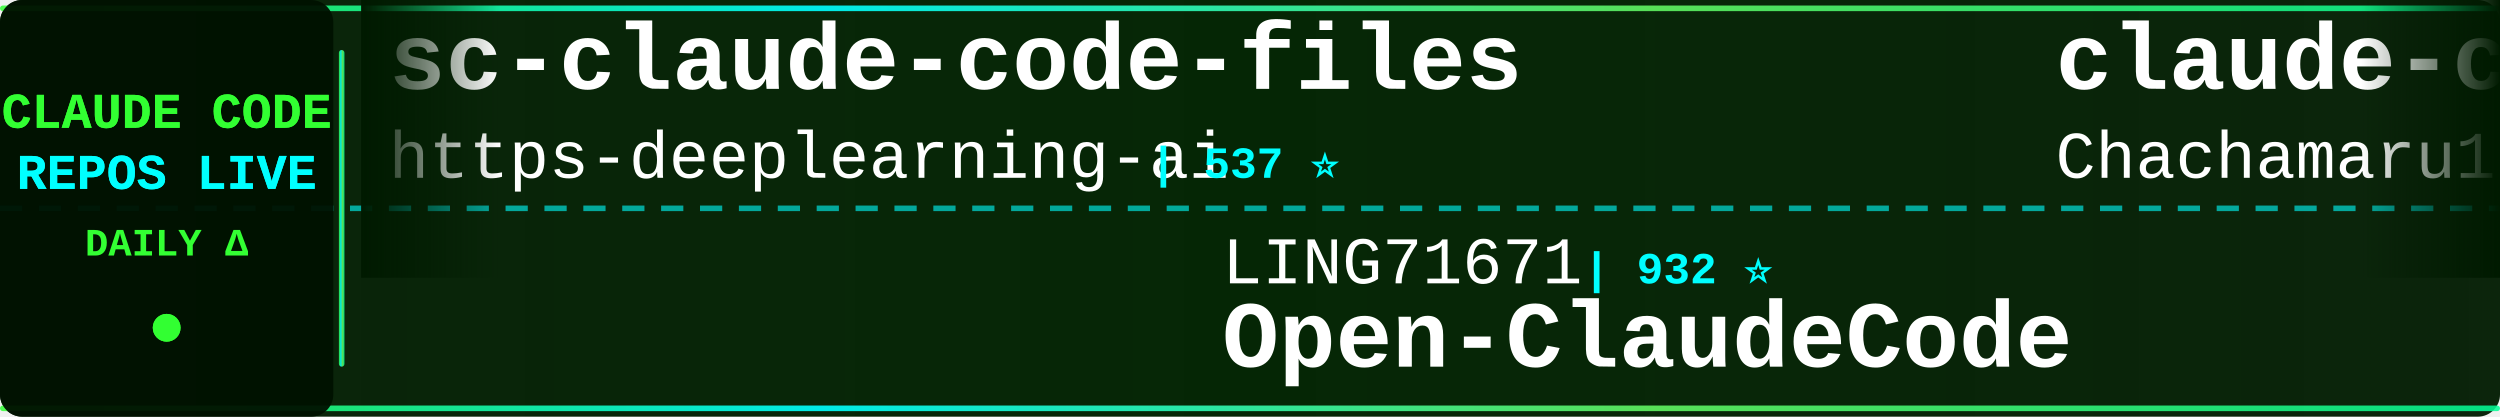
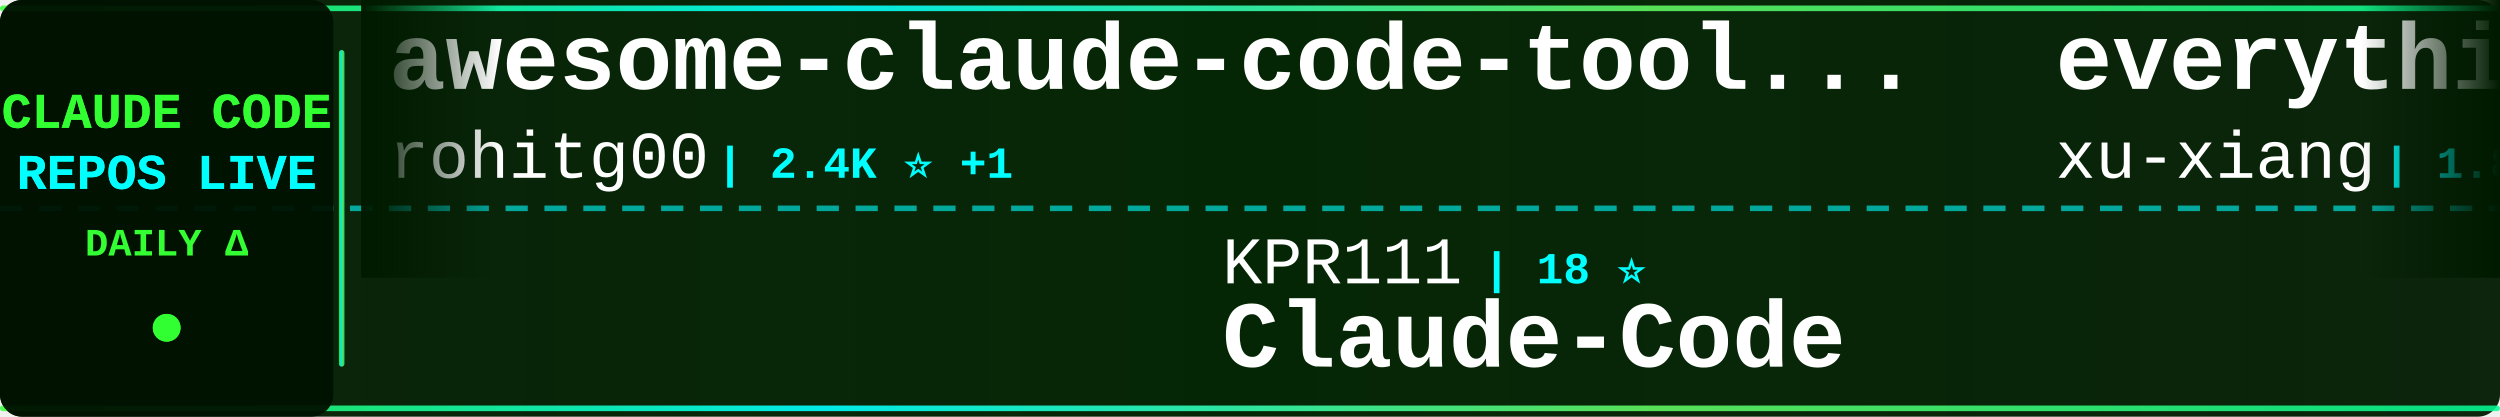
<svg xmlns="http://www.w3.org/2000/svg" width="900" height="150">
  <defs>
    <linearGradient id="tickerBg" x1="0%" y1="0%" x2="100%" y2="0%">
      <stop offset="0%" style="stop-color:#001a00;stop-opacity:0.95" />
      <stop offset="50%" style="stop-color:#002200;stop-opacity:0.98" />
      <stop offset="100%" style="stop-color:#001a00;stop-opacity:0.95" />
    </linearGradient>
    <linearGradient id="borderGrad" x1="0%" y1="0%" x2="100%" y2="0%">
      <stop offset="0%" style="stop-color:#33ff33;stop-opacity:0.85">
        <animate attributeName="stop-opacity" values="0.85;1;0.85" dur="2s" repeatCount="indefinite" />
      </stop>
      <stop offset="33%" style="stop-color:#00ffff;stop-opacity:0.9">
        <animate attributeName="stop-opacity" values="0.9;1;0.9" dur="2.2s" repeatCount="indefinite" />
      </stop>
      <stop offset="66%" style="stop-color:#66ff66;stop-opacity:0.85">
        <animate attributeName="stop-opacity" values="0.85;1;0.85" dur="1.8s" repeatCount="indefinite" />
      </stop>
      <stop offset="100%" style="stop-color:#00ff99;stop-opacity:0.85">
        <animate attributeName="stop-opacity" values="0.85;1;0.85" dur="2s" repeatCount="indefinite" />
      </stop>
    </linearGradient>
    <filter id="textGlow">
      <feGaussianBlur stdDeviation="0.1" result="coloredBlur" />
      <feMerge>
        <feMergeNode in="coloredBlur" />
        <feMergeNode in="SourceGraphic" />
      </feMerge>
    </filter>
    <filter id="metricGlow">
      <feGaussianBlur stdDeviation="0.2" result="coloredBlur" />
      <feMerge>
        <feMergeNode in="coloredBlur" />
        <feMergeNode in="SourceGraphic" />
      </feMerge>
    </filter>
    <linearGradient id="leftFade" x1="0%" y1="0%" x2="100%" y2="0%">
      <stop offset="0%" style="stop-color:#001a00;stop-opacity:1" />
      <stop offset="100%" style="stop-color:#001a00;stop-opacity:0" />
    </linearGradient>
    <linearGradient id="rightFade" x1="0%" y1="0%" x2="100%" y2="0%">
      <stop offset="0%" style="stop-color:#001a00;stop-opacity:0" />
      <stop offset="100%" style="stop-color:#001a00;stop-opacity:1" />
    </linearGradient>
  </defs>
  <rect width="900" height="150" fill="url(#tickerBg)" rx="8" />
  <rect x="0" y="2" width="900" height="2" fill="url(#borderGrad)" rx="1" />
  <rect x="0" y="146" width="900" height="2" fill="url(#borderGrad)" rx="1" />
  <line x1="0" y1="75" x2="900" y2="75" stroke="#00ffff" stroke-width="2" stroke-dasharray="8 6" opacity="0.6" />
  <rect x="0" y="0" width="120" height="150" fill="#001100" opacity="0.95" rx="8" />
  <text x="60" y="46" font-family="'Courier New', monospace" font-size="18" font-weight="bold" fill="#33ff33" text-anchor="middle" filter="url(#textGlow)">
    CLAUDE CODE
  </text>
  <text x="60" y="68" font-family="'Courier New', monospace" font-size="18" font-weight="bold" fill="#00ffff" text-anchor="middle" filter="url(#textGlow)">
    REPOS LIVE
  </text>
  <text x="60" y="92" font-family="'Courier New', monospace" font-size="14" font-weight="bold" fill="#33ff33" text-anchor="middle">
    DAILY Δ
  </text>
  <circle cx="60" cy="118" r="5" fill="#33ff33" filter="url(#metricGlow)">
    <animate attributeName="r" values="4;6;4" dur="1.5s" repeatCount="indefinite" />
    <animate attributeName="opacity" values="0.6;1;0.6" dur="1.5s" repeatCount="indefinite" />
  </circle>
  <rect x="122" y="18" width="2" height="114" fill="url(#borderGrad)" rx="1" />
  <clipPath id="tickerClip">
    <rect x="130" y="0" width="770" height="150" />
  </clipPath>
  <g clip-path="url(#tickerClip)">
    <g id="tickerItems">
      <animateTransform attributeName="transform" attributeType="XML" type="translate" from="0 0" to="-3000 0" dur="54s" repeatCount="indefinite" />
      <g transform="translate(0, 0)">
-         <text x="140" y="32" font-family="'Courier New', monospace" font-size="34" font-weight="bold" fill="#ffffff">sc-claude-code-files</text>
-         <text x="140" y="64" font-family="'Courier New', monospace" font-size="24" font-weight="normal" fill="#ffffff" opacity="1.0">https-deeplearning-ai</text>
-         <text x="414" y="64" font-family="'Courier New', monospace" font-size="16" font-weight="bold" fill="#00ffff"> | 537 ⭐</text>
+         <text x="140" y="32" font-family="'Courier New', monospace" font-size="34" font-weight="bold" fill="#ffffff">awesome-claude-code-tool...</text>
+         <text x="140" y="64" font-family="'Courier New', monospace" font-size="24" font-weight="normal" fill="#ffffff" opacity="1.0">rohitg00</text>
+         <text x="258" y="64" font-family="'Courier New', monospace" font-size="16" font-weight="bold" fill="#00ffff"> | 2.4K ⭐ +1</text>
      </g>
      <g transform="translate(300, 0)">
-         <text x="140" y="102" font-family="'Courier New', monospace" font-size="24" font-weight="normal" fill="#ffffff" opacity="1.0">LING71671</text>
-         <text x="270" y="102" font-family="'Courier New', monospace" font-size="16" font-weight="bold" fill="#00ffff"> | 932 ⭐</text>
-         <text x="140" y="132" font-family="'Courier New', monospace" font-size="34" font-weight="bold" fill="#ffffff">Open-ClaudeCode</text>
+         <text x="140" y="102" font-family="'Courier New', monospace" font-size="24" font-weight="normal" fill="#ffffff" opacity="1.0">KPR111</text>
+         <text x="234" y="102" font-family="'Courier New', monospace" font-size="16" font-weight="bold" fill="#00ffff"> | 18 ⭐</text>
+         <text x="140" y="132" font-family="'Courier New', monospace" font-size="34" font-weight="bold" fill="#ffffff">Claude-Code</text>
      </g>
      <g transform="translate(600, 0)">
-         <text x="140" y="32" font-family="'Courier New', monospace" font-size="34" font-weight="bold" fill="#ffffff">claude-code-harness</text>
-         <text x="140" y="64" font-family="'Courier New', monospace" font-size="24" font-weight="normal" fill="#ffffff" opacity="1.0">Chachamaru127</text>
-         <text x="318" y="64" font-family="'Courier New', monospace" font-size="16" font-weight="bold" fill="#00ffff"> | 3.0K ⭐</text>
+         <text x="140" y="32" font-family="'Courier New', monospace" font-size="34" font-weight="bold" fill="#ffffff">everything-claude-code-z...</text>
+         <text x="140" y="64" font-family="'Courier New', monospace" font-size="24" font-weight="normal" fill="#ffffff" opacity="1.0">xu-xiang</text>
+         <text x="258" y="64" font-family="'Courier New', monospace" font-size="16" font-weight="bold" fill="#00ffff"> | 1.8K ⭐</text>
      </g>
      <g transform="translate(900, 0)">
-         <text x="140" y="102" font-family="'Courier New', monospace" font-size="24" font-weight="normal" fill="#ffffff" opacity="1.0">simonw</text>
-         <text x="234" y="102" font-family="'Courier New', monospace" font-size="16" font-weight="bold" fill="#00ffff"> | 1.6K ⭐</text>
-         <text x="140" y="132" font-family="'Courier New', monospace" font-size="34" font-weight="bold" fill="#ffffff">claude-code-transcripts</text>
+         <text x="140" y="102" font-family="'Courier New', monospace" font-size="24" font-weight="normal" fill="#ffffff" opacity="1.0">alex000kim</text>
+         <text x="282" y="102" font-family="'Courier New', monospace" font-size="16" font-weight="bold" fill="#00ffff"> | 232 ⭐</text>
+         <text x="140" y="132" font-family="'Courier New', monospace" font-size="34" font-weight="bold" fill="#ffffff">claude-code</text>
      </g>
      <g transform="translate(1200, 0)">
-         <text x="140" y="32" font-family="'Courier New', monospace" font-size="34" font-weight="bold" fill="#ffffff">claude-code-proxy</text>
-         <text x="140" y="64" font-family="'Courier New', monospace" font-size="24" font-weight="normal" fill="#ffffff" opacity="1.0">fuergaosi233</text>
-         <text x="306" y="64" font-family="'Courier New', monospace" font-size="16" font-weight="bold" fill="#00ffff"> | 2.8K ⭐</text>
+         <text x="140" y="32" font-family="'Courier New', monospace" font-size="34" font-weight="bold" fill="#ffffff">claude-code-guide</text>
+         <text x="140" y="64" font-family="'Courier New', monospace" font-size="24" font-weight="normal" fill="#ffffff" opacity="1.0">zebbern</text>
+         <text x="246" y="64" font-family="'Courier New', monospace" font-size="16" font-weight="bold" fill="#00ffff"> | 4.5K ⭐ +2</text>
      </g>
      <g transform="translate(1500, 0)">
-         <text x="140" y="102" font-family="'Courier New', monospace" font-size="24" font-weight="normal" fill="#ffffff" opacity="1.0">Pimzino</text>
-         <text x="246" y="102" font-family="'Courier New', monospace" font-size="16" font-weight="bold" fill="#00ffff"> | 3.8K ⭐</text>
-         <text x="140" y="132" font-family="'Courier New', monospace" font-size="34" font-weight="bold" fill="#ffffff">claude-code-spec-workflo...</text>
+         <text x="140" y="102" font-family="'Courier New', monospace" font-size="24" font-weight="normal" fill="#ffffff" opacity="1.0">Tinkeringg-Lab</text>
+         <text x="330" y="102" font-family="'Courier New', monospace" font-size="16" font-weight="bold" fill="#00ffff"> | 211 ⭐</text>
+         <text x="140" y="132" font-family="'Courier New', monospace" font-size="34" font-weight="bold" fill="#ffffff">claude-code</text>
      </g>
      <g transform="translate(1800, 0)">
+         <text x="140" y="32" font-family="'Courier New', monospace" font-size="34" font-weight="bold" fill="#ffffff">claude-code-security-rev...</text>
+         <text x="140" y="64" font-family="'Courier New', monospace" font-size="24" font-weight="normal" fill="#ffffff" opacity="1.0">anthropics</text>
+         <text x="282" y="64" font-family="'Courier New', monospace" font-size="16" font-weight="bold" fill="#00ffff"> | 5.7K ⭐ +4</text>
+       </g>
+       <g transform="translate(2100, 0)">
+         <text x="140" y="102" font-family="'Courier New', monospace" font-size="24" font-weight="normal" fill="#ffffff" opacity="1.0">Piebald-AI</text>
+         <text x="282" y="102" font-family="'Courier New', monospace" font-size="16" font-weight="bold" fill="#00ffff"> | 12.1K ⭐ +3</text>
+         <text x="140" y="132" font-family="'Courier New', monospace" font-size="34" font-weight="bold" fill="#ffffff">claude-code-system-promp...</text>
+       </g>
+       <g transform="translate(2400, 0)">
+         <text x="140" y="32" font-family="'Courier New', monospace" font-size="34" font-weight="bold" fill="#ffffff">claude-code</text>
+         <text x="140" y="64" font-family="'Courier New', monospace" font-size="24" font-weight="normal" fill="#ffffff" opacity="1.0">freestylefly</text>
+         <text x="306" y="64" font-family="'Courier New', monospace" font-size="16" font-weight="bold" fill="#00ffff"> | 128 ⭐</text>
+       </g>
+       <g transform="translate(2700, 0)">
+         <text x="140" y="102" font-family="'Courier New', monospace" font-size="24" font-weight="normal" fill="#ffffff" opacity="1.0">chauncygu</text>
+         <text x="270" y="102" font-family="'Courier New', monospace" font-size="16" font-weight="bold" fill="#00ffff"> | 2.8K ⭐</text>
+         <text x="140" y="132" font-family="'Courier New', monospace" font-size="34" font-weight="bold" fill="#ffffff">collection-claude-code-s...</text>
+       </g>
+       <g transform="translate(3000, 0)">
+         <text x="140" y="32" font-family="'Courier New', monospace" font-size="34" font-weight="bold" fill="#ffffff">awesome-claude-code-tool...</text>
+         <text x="140" y="64" font-family="'Courier New', monospace" font-size="24" font-weight="normal" fill="#ffffff" opacity="1.0">rohitg00</text>
+         <text x="258" y="64" font-family="'Courier New', monospace" font-size="16" font-weight="bold" fill="#00ffff"> | 2.4K ⭐ +1</text>
+       </g>
+       <g transform="translate(3300, 0)">
+         <text x="140" y="102" font-family="'Courier New', monospace" font-size="24" font-weight="normal" fill="#ffffff" opacity="1.0">KPR111</text>
+         <text x="234" y="102" font-family="'Courier New', monospace" font-size="16" font-weight="bold" fill="#00ffff"> | 18 ⭐</text>
+         <text x="140" y="132" font-family="'Courier New', monospace" font-size="34" font-weight="bold" fill="#ffffff">Claude-Code</text>
+       </g>
+       <g transform="translate(3600, 0)">
        <text x="140" y="32" font-family="'Courier New', monospace" font-size="34" font-weight="bold" fill="#ffffff">everything-claude-code-z...</text>
        <text x="140" y="64" font-family="'Courier New', monospace" font-size="24" font-weight="normal" fill="#ffffff" opacity="1.0">xu-xiang</text>
-         <text x="258" y="64" font-family="'Courier New', monospace" font-size="16" font-weight="bold" fill="#00ffff"> | 1.8K ⭐ +1</text>
-       </g>
-       <g transform="translate(2100, 0)">
-         <text x="140" y="102" font-family="'Courier New', monospace" font-size="24" font-weight="normal" fill="#ffffff" opacity="1.0">musistudio</text>
-         <text x="282" y="102" font-family="'Courier New', monospace" font-size="16" font-weight="bold" fill="#00ffff"> | 36.4K ⭐ +8</text>
-         <text x="140" y="132" font-family="'Courier New', monospace" font-size="34" font-weight="bold" fill="#ffffff">claude-code-router</text>
-       </g>
-       <g transform="translate(2400, 0)">
-         <text x="140" y="32" font-family="'Courier New', monospace" font-size="34" font-weight="bold" fill="#ffffff">claude-code-security-rev...</text>
-         <text x="140" y="64" font-family="'Courier New', monospace" font-size="24" font-weight="normal" fill="#ffffff" opacity="1.0">anthropics</text>
-         <text x="282" y="64" font-family="'Courier New', monospace" font-size="16" font-weight="bold" fill="#00ffff"> | 5.7K ⭐ +2</text>
-       </g>
-       <g transform="translate(2700, 0)">
-         <text x="140" y="102" font-family="'Courier New', monospace" font-size="24" font-weight="normal" fill="#ffffff" opacity="1.0">ghuntley</text>
-         <text x="258" y="102" font-family="'Courier New', monospace" font-size="16" font-weight="bold" fill="#00ffff"> | 987 ⭐</text>
-         <text x="140" y="132" font-family="'Courier New', monospace" font-size="34" font-weight="bold" fill="#ffffff">claude-code-source-code-...</text>
-       </g>
-       <g transform="translate(3000, 0)">
-         <text x="140" y="32" font-family="'Courier New', monospace" font-size="34" font-weight="bold" fill="#ffffff">sc-claude-code-files</text>
-         <text x="140" y="64" font-family="'Courier New', monospace" font-size="24" font-weight="normal" fill="#ffffff" opacity="1.0">https-deeplearning-ai</text>
-         <text x="414" y="64" font-family="'Courier New', monospace" font-size="16" font-weight="bold" fill="#00ffff"> | 537 ⭐</text>
-       </g>
-       <g transform="translate(3300, 0)">
-         <text x="140" y="102" font-family="'Courier New', monospace" font-size="24" font-weight="normal" fill="#ffffff" opacity="1.0">LING71671</text>
-         <text x="270" y="102" font-family="'Courier New', monospace" font-size="16" font-weight="bold" fill="#00ffff"> | 932 ⭐</text>
-         <text x="140" y="132" font-family="'Courier New', monospace" font-size="34" font-weight="bold" fill="#ffffff">Open-ClaudeCode</text>
-       </g>
-       <g transform="translate(3600, 0)">
-         <text x="140" y="32" font-family="'Courier New', monospace" font-size="34" font-weight="bold" fill="#ffffff">claude-code-harness</text>
-         <text x="140" y="64" font-family="'Courier New', monospace" font-size="24" font-weight="normal" fill="#ffffff" opacity="1.0">Chachamaru127</text>
-         <text x="318" y="64" font-family="'Courier New', monospace" font-size="16" font-weight="bold" fill="#00ffff"> | 3.0K ⭐</text>
+         <text x="258" y="64" font-family="'Courier New', monospace" font-size="16" font-weight="bold" fill="#00ffff"> | 1.8K ⭐</text>
      </g>
      <g transform="translate(3900, 0)">
-         <text x="140" y="102" font-family="'Courier New', monospace" font-size="24" font-weight="normal" fill="#ffffff" opacity="1.0">simonw</text>
-         <text x="234" y="102" font-family="'Courier New', monospace" font-size="16" font-weight="bold" fill="#00ffff"> | 1.6K ⭐</text>
-         <text x="140" y="132" font-family="'Courier New', monospace" font-size="34" font-weight="bold" fill="#ffffff">claude-code-transcripts</text>
+         <text x="140" y="102" font-family="'Courier New', monospace" font-size="24" font-weight="normal" fill="#ffffff" opacity="1.0">alex000kim</text>
+         <text x="282" y="102" font-family="'Courier New', monospace" font-size="16" font-weight="bold" fill="#00ffff"> | 232 ⭐</text>
+         <text x="140" y="132" font-family="'Courier New', monospace" font-size="34" font-weight="bold" fill="#ffffff">claude-code</text>
      </g>
    </g>
  </g>
  <rect x="130" y="0" width="50" height="100" fill="url(#leftFade)" />
  <rect x="850" y="0" width="50" height="100" fill="url(#rightFade)" />
</svg>
